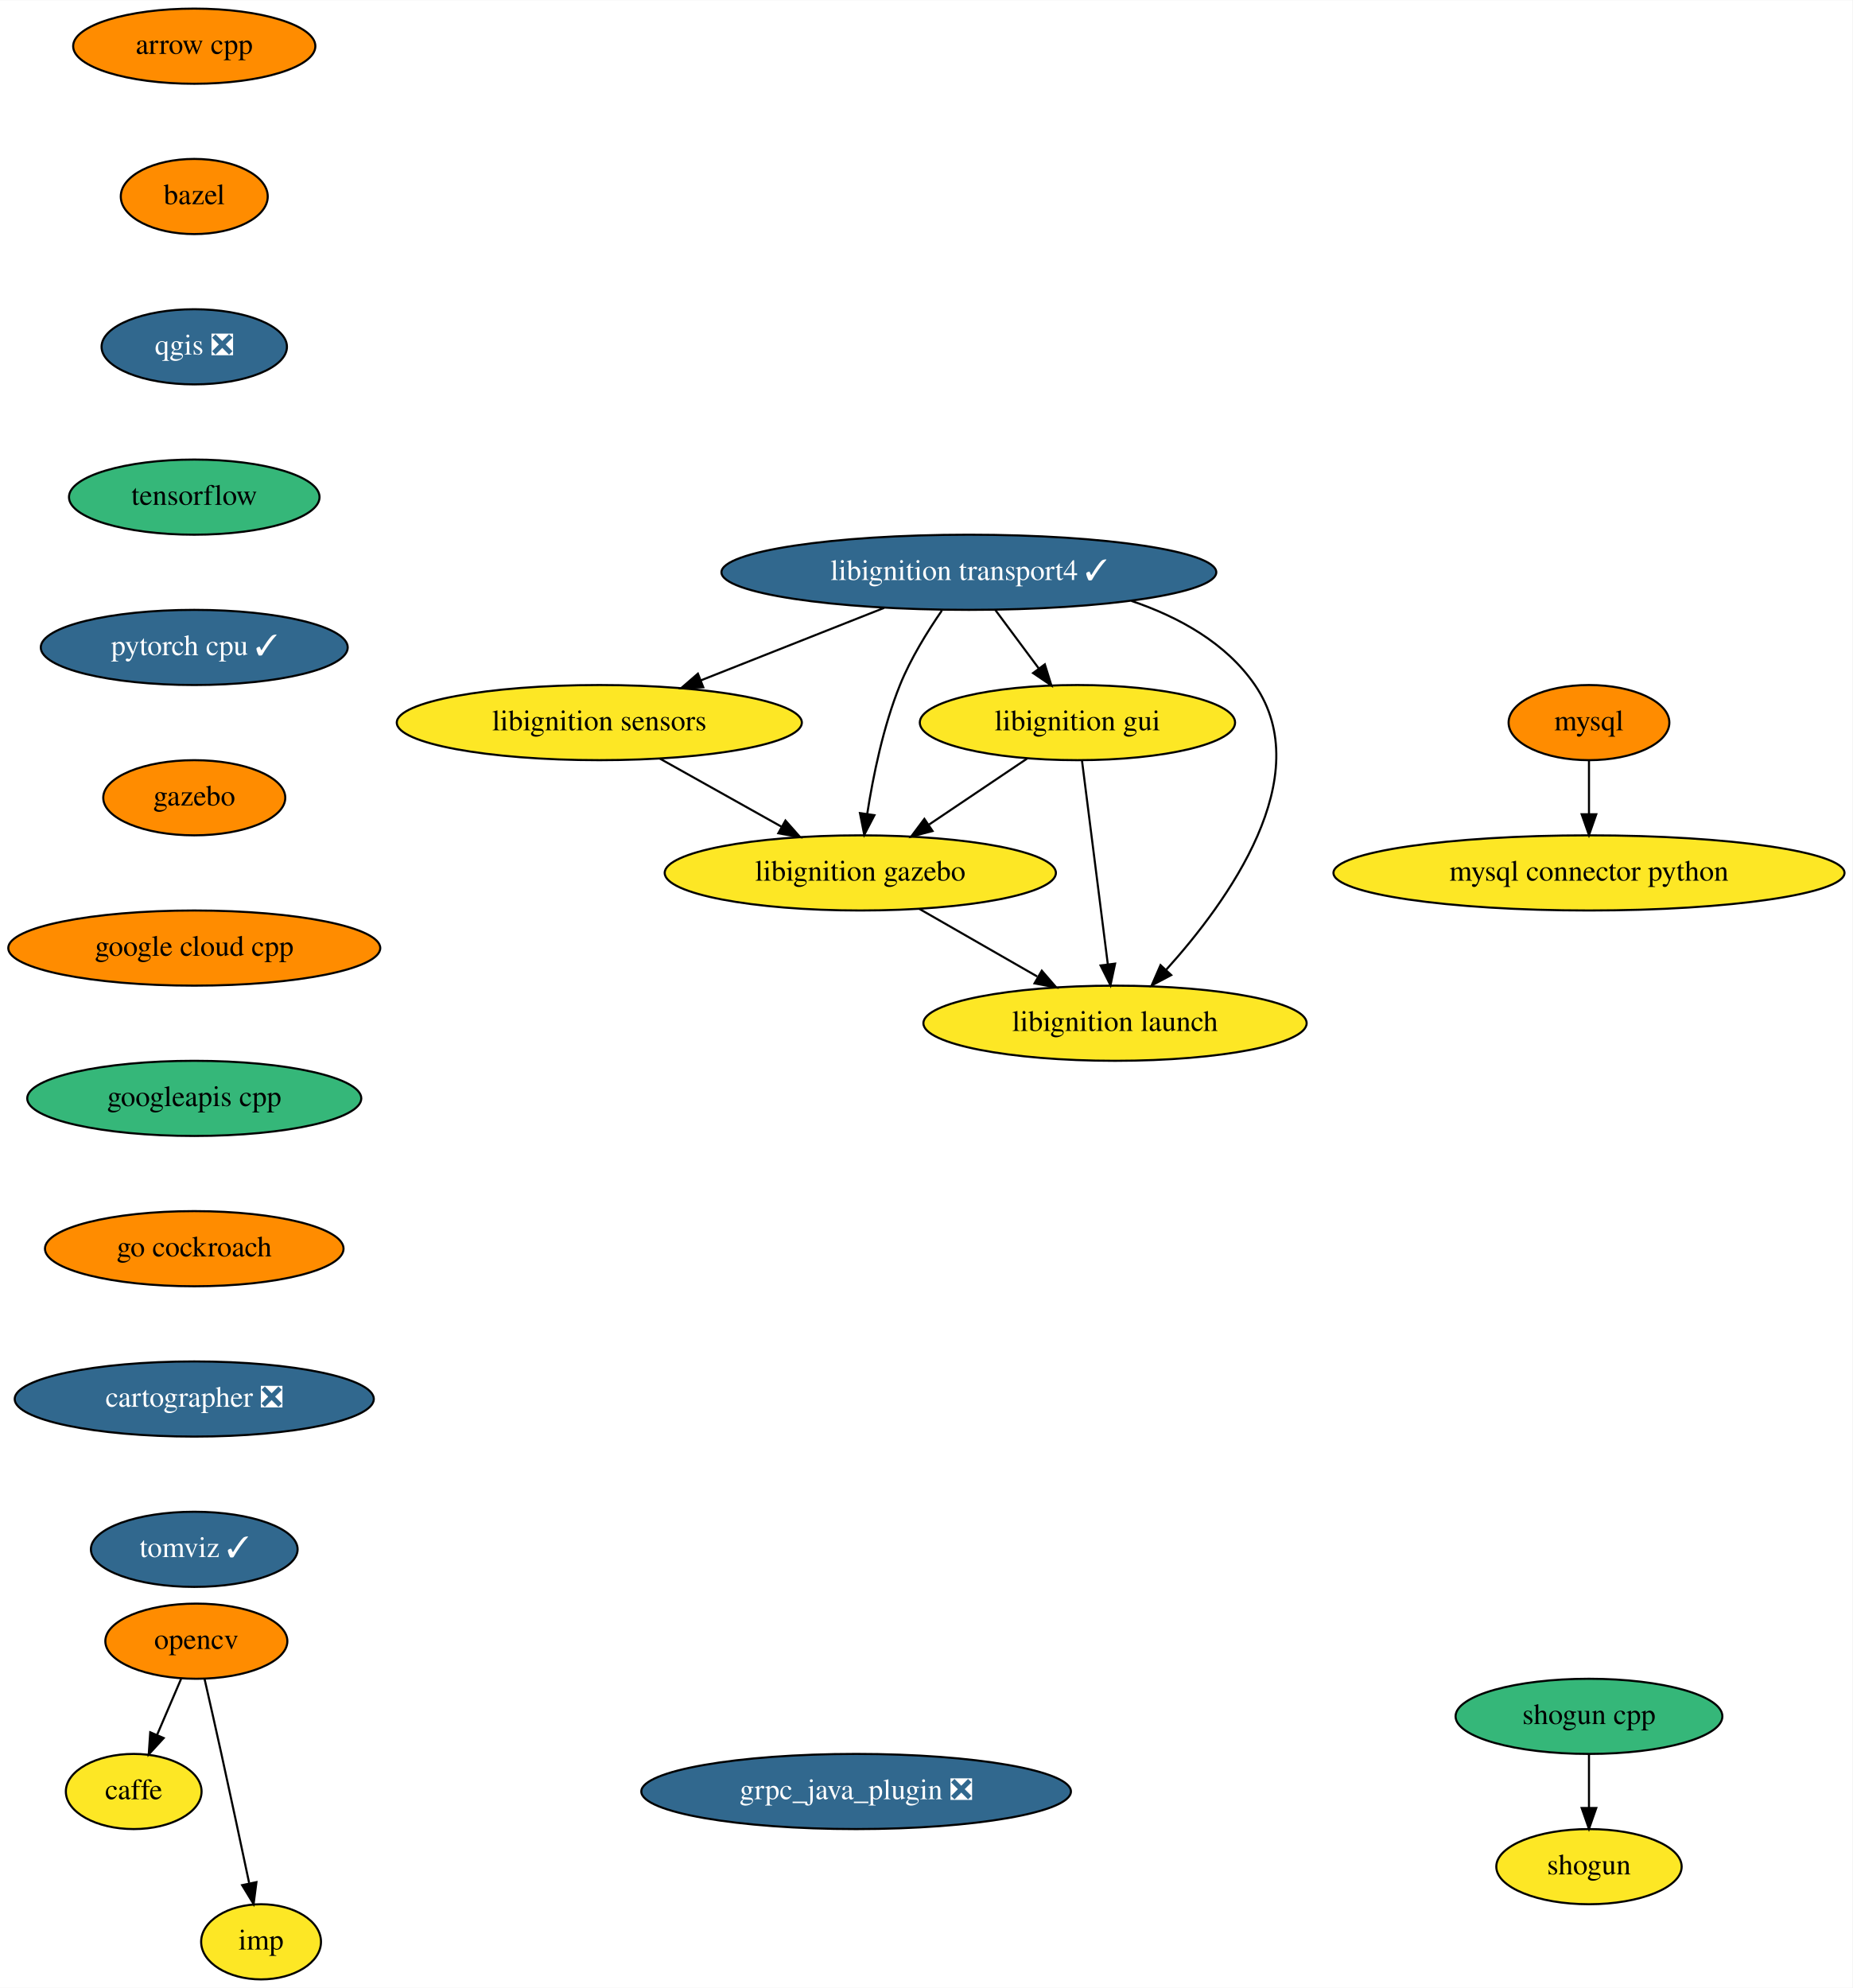
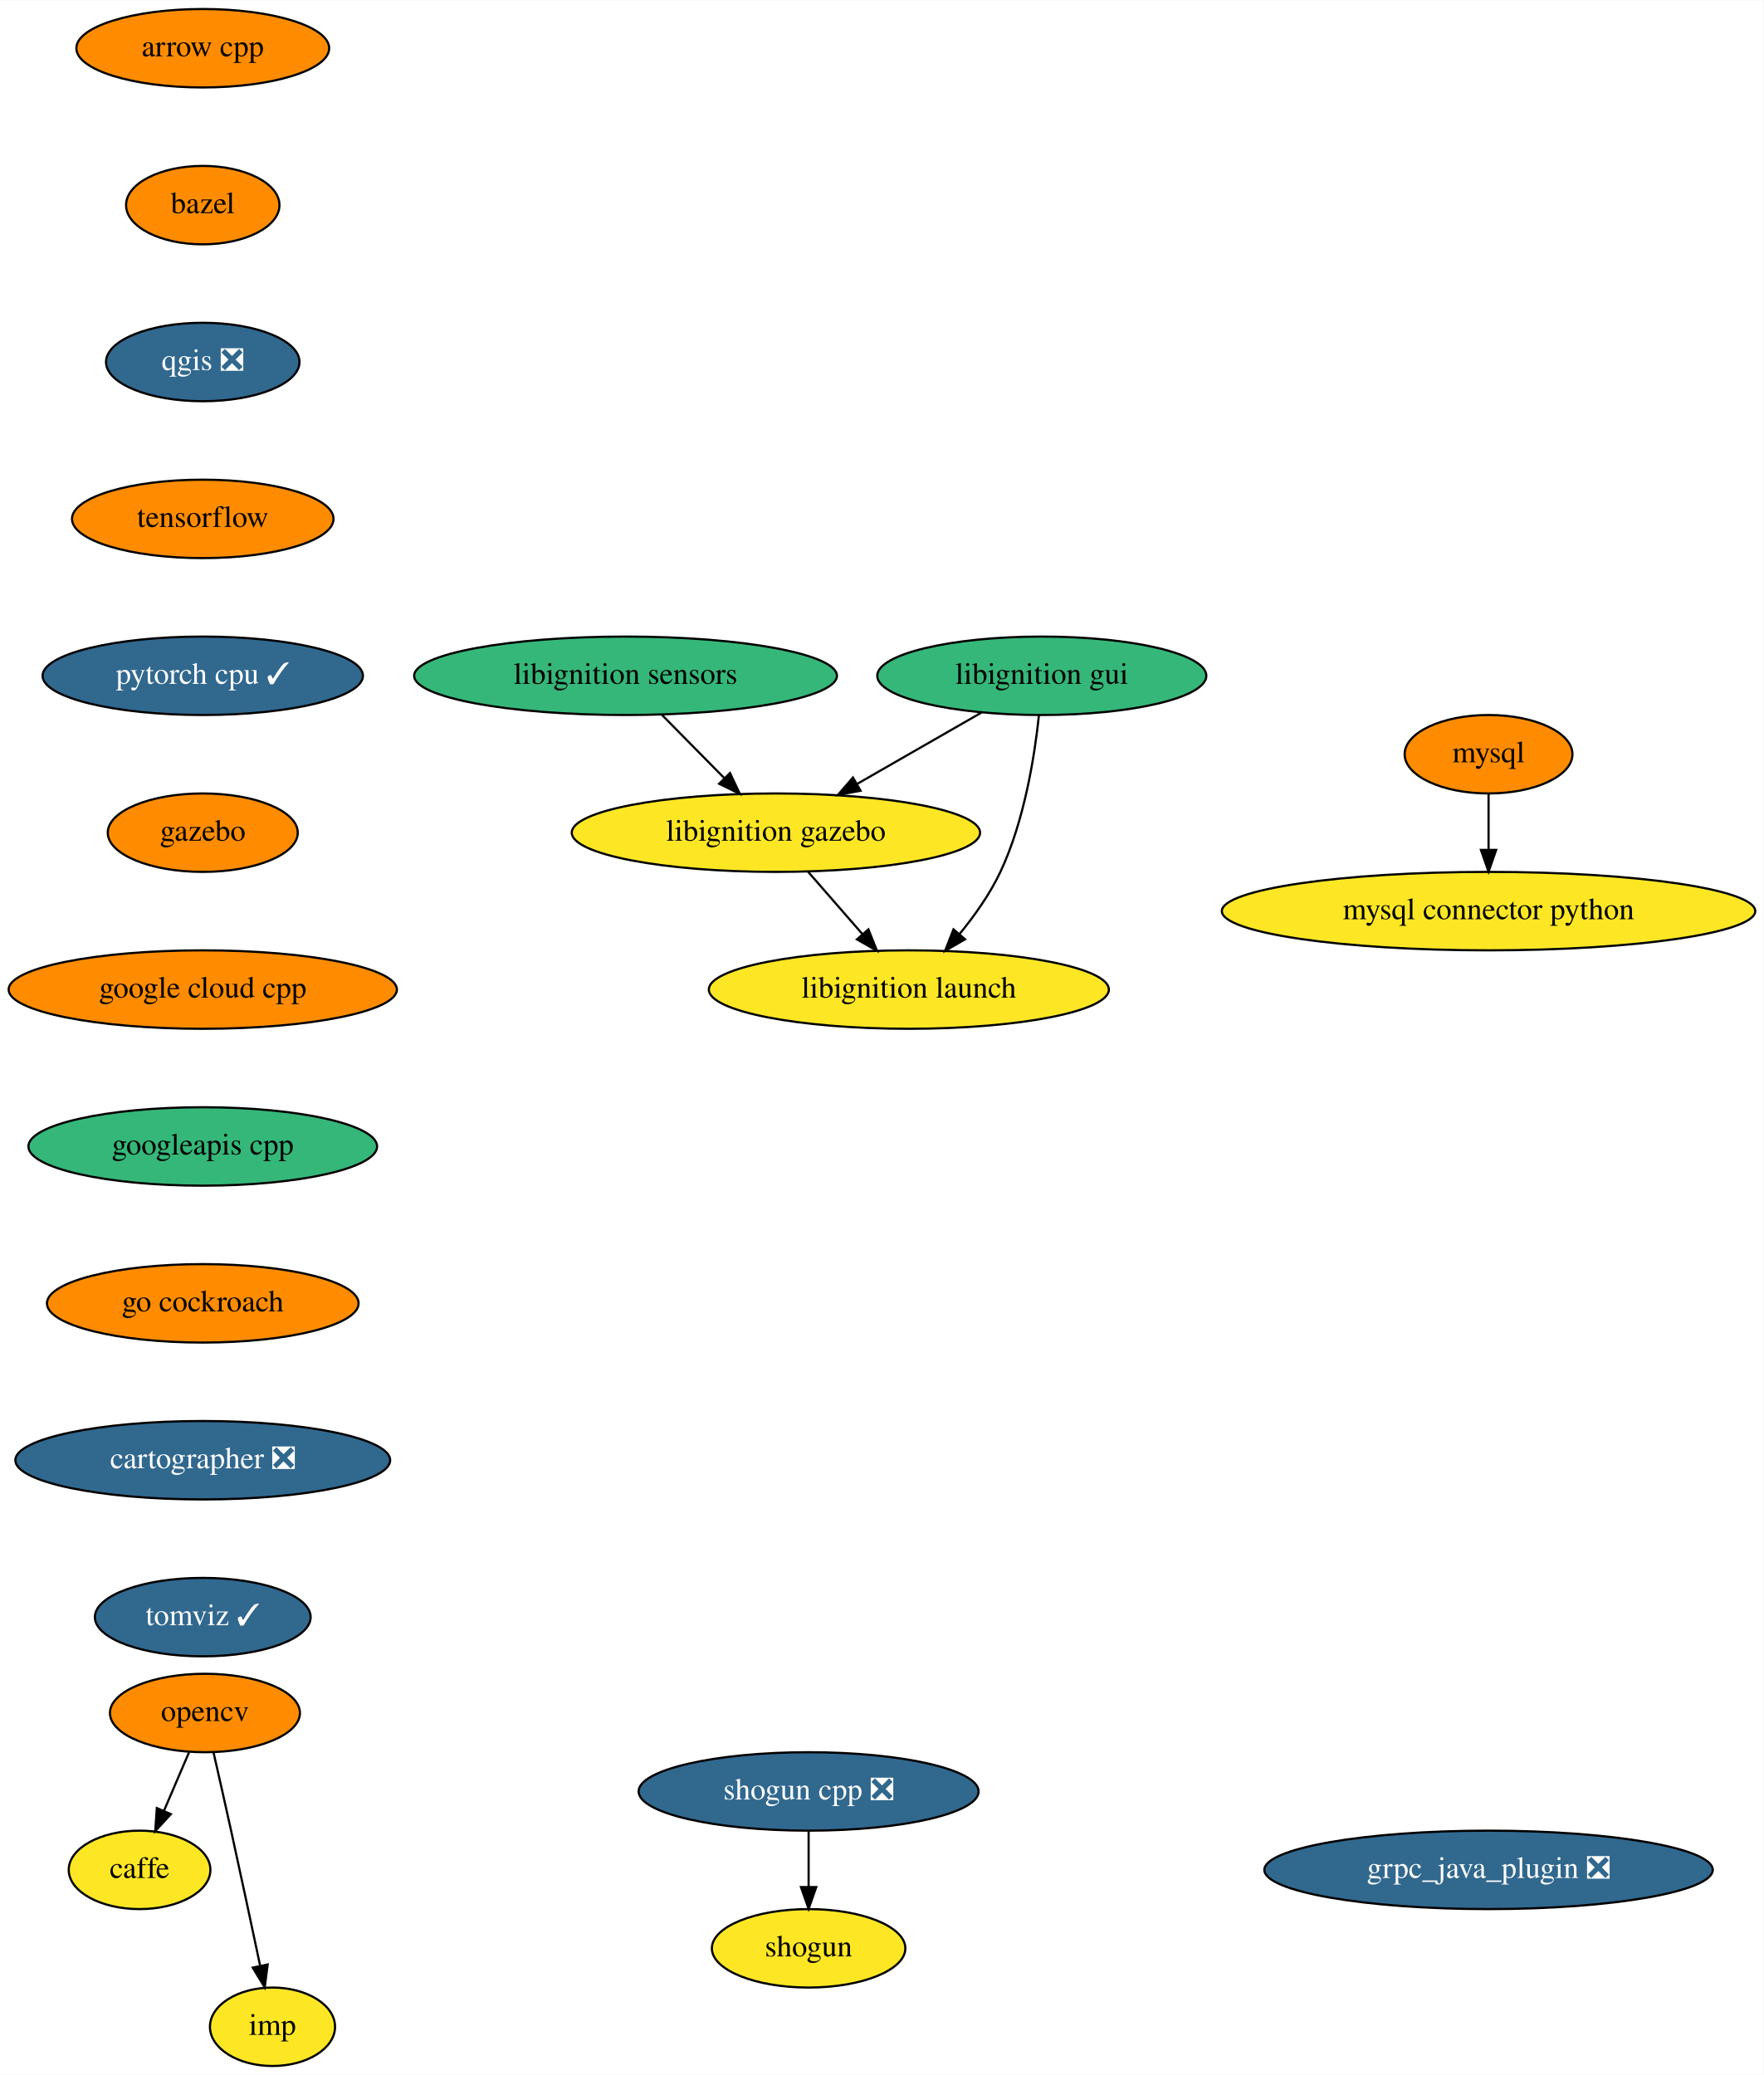
- <svg xmlns="http://www.w3.org/2000/svg" xmlns:xlink="http://www.w3.org/1999/xlink" width="887pt" height="952pt" viewBox="0.00 0.00 887.23 952.00">
+ <svg xmlns="http://www.w3.org/2000/svg" xmlns:xlink="http://www.w3.org/1999/xlink" width="809pt" height="952pt" viewBox="0.00 0.00 809.23 952.00">
  <g id="graph0" class="graph" transform="scale(1 1) rotate(0) translate(4 948)">
-     <polygon fill="white" stroke="transparent" points="-4,4 -4,-948 883.23,-948 883.23,4 -4,4" />
+     <polygon fill="white" stroke="transparent" points="-4,4 -4,-948 805.23,-948 805.23,4 -4,4" />
    <g id="node1" class="node">
      <g id="a_node1">
        <a xlink:href="https://github.com/conda-forge/arrow-cpp-feedstock" xlink:title="arrow cpp">
          <ellipse fill="#ff8c00" stroke="black" cx="89.04" cy="-926" rx="58" ry="18" />
          <text text-anchor="middle" x="89.04" y="-922.3" font-family="Times,serif" font-size="14.00">arrow cpp</text>
        </a>
      </g>
    </g>
    <g id="node2" class="node">
      <g id="a_node2">
        <a xlink:href="https://github.com/conda-forge/bazel-feedstock" xlink:title="bazel">
          <ellipse fill="#ff8c00" stroke="black" cx="89.04" cy="-854" rx="35.19" ry="18" />
          <text text-anchor="middle" x="89.04" y="-850.3" font-family="Times,serif" font-size="14.00">bazel</text>
        </a>
      </g>
    </g>
    <g id="node3" class="node">
      <g id="a_node3">
        <a xlink:href="https://github.com/conda-forge/qgis-feedstock/pull/204" xlink:title="qgis ❎">
          <ellipse fill="#31688e" stroke="black" cx="89.04" cy="-782" rx="44.39" ry="18" />
          <text text-anchor="middle" x="89.04" y="-778.3" font-family="Times,serif" font-size="14.00" fill="white">qgis ❎</text>
        </a>
      </g>
    </g>
    <g id="node9" class="node">
      <g id="a_node9">
        <a xlink:href="https://github.com/conda-forge/tensorflow-feedstock" xlink:title="tensorflow">
-           <ellipse fill="#35b779" stroke="black" cx="89.04" cy="-710" rx="60" ry="18" />
+           <ellipse fill="#ff8c00" stroke="black" cx="89.04" cy="-710" rx="60" ry="18" />
          <text text-anchor="middle" x="89.04" y="-706.3" font-family="Times,serif" font-size="14.00">tensorflow</text>
        </a>
      </g>
    </g>
    <g id="node4" class="node">
      <g id="a_node4">
        <a xlink:href="https://github.com/conda-forge/caffe-feedstock" xlink:title="caffe">
          <ellipse fill="#fde725" stroke="black" cx="60.04" cy="-90" rx="32.5" ry="18" />
          <text text-anchor="middle" x="60.04" y="-86.3" font-family="Times,serif" font-size="14.00">caffe</text>
        </a>
      </g>
    </g>
    <g id="node5" class="node">
      <g id="a_node5">
        <a xlink:href="https://github.com/conda-forge/mysql-feedstock" xlink:title="mysql">
-           <ellipse fill="#ff8c00" stroke="black" cx="757.04" cy="-602" rx="38.5" ry="18" />
-           <text text-anchor="middle" x="757.04" y="-598.3" font-family="Times,serif" font-size="14.00">mysql</text>
+           <ellipse fill="#ff8c00" stroke="black" cx="679.04" cy="-602" rx="38.5" ry="18" />
+           <text text-anchor="middle" x="679.04" y="-598.3" font-family="Times,serif" font-size="14.00">mysql</text>
        </a>
      </g>
    </g>
    <g id="node6" class="node">
      <g id="a_node6">
        <a xlink:href="https://github.com/conda-forge/mysql-connector-python-feedstock" xlink:title="mysql connector python">
-           <ellipse fill="#fde725" stroke="black" cx="757.04" cy="-530" rx="122.38" ry="18" />
-           <text text-anchor="middle" x="757.04" y="-526.3" font-family="Times,serif" font-size="14.00">mysql connector python</text>
+           <ellipse fill="#fde725" stroke="black" cx="679.04" cy="-530" rx="122.38" ry="18" />
+           <text text-anchor="middle" x="679.04" y="-526.3" font-family="Times,serif" font-size="14.00">mysql connector python</text>
        </a>
      </g>
    </g>
    <g id="edge3" class="edge">
-       <path fill="none" stroke="black" d="M757.04,-583.7C757.04,-575.98 757.04,-566.71 757.04,-558.11" />
-       <polygon fill="black" stroke="black" points="760.54,-558.1 757.04,-548.1 753.54,-558.1 760.54,-558.1" />
+       <path fill="none" stroke="black" d="M679.04,-583.7C679.04,-575.98 679.04,-566.71 679.04,-558.11" />
+       <polygon fill="black" stroke="black" points="682.54,-558.1 679.04,-548.1 675.54,-558.1 682.54,-558.1" />
    </g>
    <g id="node7" class="node">
      <g id="a_node7">
        <a xlink:href="https://github.com/conda-forge/opencv-feedstock" xlink:title="opencv">
          <ellipse fill="#ff8c00" stroke="black" cx="90.04" cy="-162" rx="43.59" ry="18" />
          <text text-anchor="middle" x="90.04" y="-158.3" font-family="Times,serif" font-size="14.00">opencv</text>
        </a>
      </g>
    </g>
    <g id="edge4" class="edge">
      <path fill="none" stroke="black" d="M82.78,-144.05C79.32,-135.97 75.09,-126.12 71.23,-117.11" />
      <polygon fill="black" stroke="black" points="74.39,-115.6 67.24,-107.79 67.96,-118.36 74.39,-115.6" />
    </g>
    <g id="node8" class="node">
      <g id="a_node8">
        <a xlink:href="https://github.com/conda-forge/imp-feedstock" xlink:title="imp">
          <ellipse fill="#fde725" stroke="black" cx="121.04" cy="-18" rx="28.7" ry="18" />
          <text text-anchor="middle" x="121.04" y="-14.3" font-family="Times,serif" font-size="14.00">imp</text>
        </a>
      </g>
    </g>
    <g id="edge5" class="edge">
      <path fill="none" stroke="black" d="M93.99,-143.83C96.35,-133.46 99.41,-119.98 102.04,-108 106.6,-87.3 111.59,-63.85 115.32,-46.22" />
      <polygon fill="black" stroke="black" points="118.82,-46.58 117.46,-36.08 111.97,-45.14 118.82,-46.58" />
    </g>
    <g id="node12" class="node">
      <g id="a_node12">
        <a xlink:href="https://github.com/conda-forge/pytorch-cpu-feedstock/pull/67" xlink:title="pytorch cpu ✓">
          <ellipse fill="#31688e" stroke="black" cx="89.04" cy="-638" rx="73.5" ry="18" />
          <text text-anchor="middle" x="89.04" y="-634.3" font-family="Times,serif" font-size="14.00" fill="white">pytorch cpu ✓</text>
        </a>
      </g>
    </g>
    <g id="node10" class="node">
      <g id="a_node10">
        <a xlink:href="https://github.com/conda-forge/shogun-feedstock" xlink:title="shogun">
-           <ellipse fill="#fde725" stroke="black" cx="757.04" cy="-54" rx="44.39" ry="18" />
-           <text text-anchor="middle" x="757.04" y="-50.3" font-family="Times,serif" font-size="14.00">shogun</text>
+           <ellipse fill="#fde725" stroke="black" cx="367.04" cy="-54" rx="44.39" ry="18" />
+           <text text-anchor="middle" x="367.04" y="-50.3" font-family="Times,serif" font-size="14.00">shogun</text>
        </a>
      </g>
    </g>
    <g id="node11" class="node">
      <g id="a_node11">
-         <a xlink:href="https://github.com/conda-forge/shogun-cpp-feedstock" xlink:title="shogun cpp">
-           <ellipse fill="#35b779" stroke="black" cx="757.04" cy="-126" rx="63.89" ry="18" />
-           <text text-anchor="middle" x="757.04" y="-122.3" font-family="Times,serif" font-size="14.00">shogun cpp</text>
+         <a xlink:href="https://github.com/conda-forge/shogun-cpp-feedstock/pull/48" xlink:title="shogun cpp ❎">
+           <ellipse fill="#31688e" stroke="black" cx="367.04" cy="-126" rx="78" ry="18" />
+           <text text-anchor="middle" x="367.04" y="-122.3" font-family="Times,serif" font-size="14.00" fill="white">shogun cpp ❎</text>
        </a>
      </g>
    </g>
    <g id="edge7" class="edge">
-       <path fill="none" stroke="black" d="M757.04,-107.7C757.04,-99.98 757.04,-90.71 757.04,-82.11" />
-       <polygon fill="black" stroke="black" points="760.54,-82.1 757.04,-72.1 753.54,-82.1 760.54,-82.1" />
+       <path fill="none" stroke="black" d="M367.04,-107.7C367.04,-99.98 367.04,-90.71 367.04,-82.11" />
+       <polygon fill="black" stroke="black" points="370.54,-82.1 367.04,-72.1 363.54,-82.1 370.54,-82.1" />
    </g>
    <g id="node13" class="node">
      <g id="a_node13">
        <a xlink:href="https://github.com/conda-forge/gazebo-feedstock" xlink:title="gazebo">
          <ellipse fill="#ff8c00" stroke="black" cx="89.04" cy="-566" rx="43.59" ry="18" />
          <text text-anchor="middle" x="89.04" y="-562.3" font-family="Times,serif" font-size="14.00">gazebo</text>
        </a>
      </g>
    </g>
-     <g id="node19" class="node">
-       <g id="a_node19">
+     <g id="node14" class="node">
+       <g id="a_node14">
        <a xlink:href="https://github.com/conda-forge/google-cloud-cpp-feedstock" xlink:title="google cloud cpp">
          <ellipse fill="#ff8c00" stroke="black" cx="89.04" cy="-494" rx="89.08" ry="18" />
          <text text-anchor="middle" x="89.04" y="-490.3" font-family="Times,serif" font-size="14.00">google cloud cpp</text>
        </a>
      </g>
    </g>
-     <g id="node14" class="node">
-       <g id="a_node14">
-         <a xlink:href="https://github.com/conda-forge/libignition-transport4-feedstock/pull/44" xlink:title="libignition transport4 ✓">
-           <ellipse fill="#31688e" stroke="black" cx="460.04" cy="-674" rx="118.5" ry="18" />
-           <text text-anchor="middle" x="460.04" y="-670.3" font-family="Times,serif" font-size="14.00" fill="white">libignition transport4 ✓</text>
-         </a>
-       </g>
-     </g>
    <g id="node15" class="node">
      <g id="a_node15">
-         <a xlink:href="https://github.com/conda-forge/libignition-sensors-feedstock" xlink:title="libignition sensors">
-           <ellipse fill="#fde725" stroke="black" cx="283.04" cy="-602" rx="97" ry="18" />
-           <text text-anchor="middle" x="283.04" y="-598.3" font-family="Times,serif" font-size="14.00">libignition sensors</text>
-         </a>
-       </g>
-     </g>
-     <g id="edge10" class="edge">
-       <path fill="none" stroke="black" d="M419.43,-656.94C393.32,-646.61 359.25,-633.14 331.7,-622.24" />
-       <polygon fill="black" stroke="black" points="332.83,-618.93 322.24,-618.5 330.26,-625.44 332.83,-618.93" />
-     </g>
-     <g id="node16" class="node">
-       <g id="a_node16">
-         <a xlink:href="https://github.com/conda-forge/libignition-gui-feedstock" xlink:title="libignition gui">
-           <ellipse fill="#fde725" stroke="black" cx="512.04" cy="-602" rx="75.5" ry="18" />
-           <text text-anchor="middle" x="512.04" y="-598.3" font-family="Times,serif" font-size="14.00">libignition gui</text>
-         </a>
-       </g>
-     </g>
-     <g id="edge11" class="edge">
-       <path fill="none" stroke="black" d="M472.63,-656.05C478.89,-647.63 486.58,-637.28 493.5,-627.97" />
-       <polygon fill="black" stroke="black" points="496.42,-629.9 499.57,-619.79 490.8,-625.73 496.42,-629.9" />
-     </g>
-     <g id="node17" class="node">
-       <g id="a_node17">
-         <a xlink:href="https://github.com/conda-forge/libignition-gazebo-feedstock" xlink:title="libignition gazebo">
-           <ellipse fill="#fde725" stroke="black" cx="408.04" cy="-530" rx="93.68" ry="18" />
-           <text text-anchor="middle" x="408.04" y="-526.3" font-family="Times,serif" font-size="14.00">libignition gazebo</text>
-         </a>
-       </g>
-     </g>
-     <g id="edge12" class="edge">
-       <path fill="none" stroke="black" d="M447.11,-655.68C440.23,-645.7 432.15,-632.66 427.04,-620 419.02,-600.13 414.17,-576.33 411.37,-558.35" />
-       <polygon fill="black" stroke="black" points="414.81,-557.65 409.93,-548.25 407.88,-558.64 414.81,-557.65" />
-     </g>
-     <g id="node18" class="node">
-       <g id="a_node18">
-         <a xlink:href="https://github.com/conda-forge/libignition-launch-feedstock" xlink:title="libignition launch">
-           <ellipse fill="#fde725" stroke="black" cx="530.04" cy="-458" rx="91.78" ry="18" />
-           <text text-anchor="middle" x="530.04" y="-454.3" font-family="Times,serif" font-size="14.00">libignition launch</text>
-         </a>
-       </g>
-     </g>
-     <g id="edge13" class="edge">
-       <path fill="none" stroke="black" d="M537.83,-660.31C560.71,-652.57 583.27,-640.09 597.04,-620 627.15,-576.07 584.25,-516.5 554.46,-483.52" />
-       <polygon fill="black" stroke="black" points="556.96,-481.07 547.59,-476.12 551.83,-485.83 556.96,-481.07" />
-     </g>
-     <g id="edge14" class="edge">
-       <path fill="none" stroke="black" d="M312.03,-584.76C329.39,-575.05 351.64,-562.59 370.34,-552.11" />
-       <polygon fill="black" stroke="black" points="372.19,-555.09 379.21,-547.15 368.77,-548.98 372.19,-555.09" />
-     </g>
-     <g id="edge15" class="edge">
-       <path fill="none" stroke="black" d="M487.92,-584.76C473.98,-575.38 456.23,-563.44 441.01,-553.19" />
-       <polygon fill="black" stroke="black" points="442.64,-550.07 432.39,-547.39 438.73,-555.88 442.64,-550.07" />
-     </g>
-     <g id="edge16" class="edge">
-       <path fill="none" stroke="black" d="M514.21,-583.87C517.28,-559.67 522.92,-515.21 526.57,-486.39" />
-       <polygon fill="black" stroke="black" points="530.08,-486.55 527.86,-476.19 523.13,-485.67 530.08,-486.55" />
-     </g>
-     <g id="edge17" class="edge">
-       <path fill="none" stroke="black" d="M436.34,-512.76C453.12,-503.13 474.6,-490.81 492.75,-480.4" />
-       <polygon fill="black" stroke="black" points="494.97,-483.16 501.9,-475.15 491.48,-477.09 494.97,-483.16" />
-     </g>
-     <g id="node20" class="node">
-       <g id="a_node20">
        <a xlink:href="https://github.com/conda-forge/googleapis-cpp-feedstock" xlink:title="googleapis cpp">
          <ellipse fill="#35b779" stroke="black" cx="89.04" cy="-422" rx="80" ry="18" />
          <text text-anchor="middle" x="89.04" y="-418.3" font-family="Times,serif" font-size="14.00">googleapis cpp</text>
        </a>
      </g>
    </g>
-     <g id="node21" class="node">
-       <g id="a_node21">
+     <g id="node16" class="node">
+       <g id="a_node16">
        <a xlink:href="https://github.com/conda-forge/go-cockroach-feedstock" xlink:title="go cockroach">
          <ellipse fill="#ff8c00" stroke="black" cx="89.04" cy="-350" rx="71.5" ry="18" />
          <text text-anchor="middle" x="89.04" y="-346.3" font-family="Times,serif" font-size="14.00">go cockroach</text>
        </a>
      </g>
    </g>
-     <g id="node22" class="node">
-       <g id="a_node22">
+     <g id="node17" class="node">
+       <g id="a_node17">
        <a xlink:href="https://github.com/conda-forge/cartographer-feedstock/pull/20" xlink:title="cartographer ❎">
          <ellipse fill="#31688e" stroke="black" cx="89.04" cy="-278" rx="86" ry="18" />
          <text text-anchor="middle" x="89.04" y="-274.3" font-family="Times,serif" font-size="14.00" fill="white">cartographer ❎</text>
        </a>
      </g>
    </g>
-     <g id="node23" class="node">
-       <g id="a_node23">
+     <g id="node18" class="node">
+       <g id="a_node18">
        <a xlink:href="https://github.com/conda-forge/tomviz-feedstock/pull/11" xlink:title="tomviz ✓">
          <ellipse fill="#31688e" stroke="black" cx="89.04" cy="-206" rx="49.5" ry="18" />
          <text text-anchor="middle" x="89.04" y="-202.3" font-family="Times,serif" font-size="14.00" fill="white">tomviz ✓</text>
        </a>
      </g>
    </g>
-     <g id="node24" class="node">
-       <g id="a_node24">
+     <g id="node19" class="node">
+       <g id="a_node19">
+         <a xlink:href="https://github.com/conda-forge/libignition-sensors-feedstock" xlink:title="libignition sensors">
+           <ellipse fill="#35b779" stroke="black" cx="283.04" cy="-638" rx="97" ry="18" />
+           <text text-anchor="middle" x="283.04" y="-634.3" font-family="Times,serif" font-size="14.00">libignition sensors</text>
+         </a>
+       </g>
+     </g>
+     <g id="node20" class="node">
+       <g id="a_node20">
+         <a xlink:href="https://github.com/conda-forge/libignition-gazebo-feedstock" xlink:title="libignition gazebo">
+           <ellipse fill="#fde725" stroke="black" cx="352.04" cy="-566" rx="93.68" ry="18" />
+           <text text-anchor="middle" x="352.04" y="-562.3" font-family="Times,serif" font-size="14.00">libignition gazebo</text>
+         </a>
+       </g>
+     </g>
+     <g id="edge15" class="edge">
+       <path fill="none" stroke="black" d="M299.75,-620.05C308.31,-611.37 318.88,-600.64 328.27,-591.11" />
+       <polygon fill="black" stroke="black" points="330.97,-593.37 335.49,-583.79 325.98,-588.45 330.97,-593.37" />
+     </g>
+     <g id="node21" class="node">
+       <g id="a_node21">
+         <a xlink:href="https://github.com/conda-forge/libignition-launch-feedstock" xlink:title="libignition launch">
+           <ellipse fill="#fde725" stroke="black" cx="413.04" cy="-494" rx="91.78" ry="18" />
+           <text text-anchor="middle" x="413.04" y="-490.3" font-family="Times,serif" font-size="14.00">libignition launch</text>
+         </a>
+       </g>
+     </g>
+     <g id="edge16" class="edge">
+       <path fill="none" stroke="black" d="M366.81,-548.05C374.3,-539.46 383.54,-528.86 391.78,-519.4" />
+       <polygon fill="black" stroke="black" points="394.48,-521.63 398.41,-511.79 389.2,-517.03 394.48,-521.63" />
+     </g>
+     <g id="node22" class="node">
+       <g id="a_node22">
+         <a xlink:href="https://github.com/conda-forge/libignition-gui-feedstock" xlink:title="libignition gui">
+           <ellipse fill="#35b779" stroke="black" cx="474.04" cy="-638" rx="75.5" ry="18" />
+           <text text-anchor="middle" x="474.04" y="-634.3" font-family="Times,serif" font-size="14.00">libignition gui</text>
+         </a>
+       </g>
+     </g>
+     <g id="edge17" class="edge">
+       <path fill="none" stroke="black" d="M446.36,-621.12C429.44,-611.41 407.59,-598.87 389.19,-588.31" />
+       <polygon fill="black" stroke="black" points="390.88,-585.25 380.46,-583.31 387.39,-591.32 390.88,-585.25" />
+     </g>
+     <g id="edge18" class="edge">
+       <path fill="none" stroke="black" d="M472.72,-619.86C470.78,-601.37 466.08,-571.44 455.04,-548 450.26,-537.86 443.21,-527.91 436.24,-519.42" />
+       <polygon fill="black" stroke="black" points="438.83,-517.07 429.66,-511.77 433.52,-521.63 438.83,-517.07" />
+     </g>
+     <g id="node23" class="node">
+       <g id="a_node23">
        <a xlink:href="https://github.com/conda-forge/grpc_java_plugin-feedstock/pull/16" xlink:title="grpc_java_plugin ❎">
-           <ellipse fill="#31688e" stroke="black" cx="406.04" cy="-90" rx="102.88" ry="18" />
-           <text text-anchor="middle" x="406.04" y="-86.3" font-family="Times,serif" font-size="14.00" fill="white">grpc_java_plugin ❎</text>
+           <ellipse fill="#31688e" stroke="black" cx="679.04" cy="-90" rx="102.88" ry="18" />
+           <text text-anchor="middle" x="679.04" y="-86.3" font-family="Times,serif" font-size="14.00" fill="white">grpc_java_plugin ❎</text>
        </a>
      </g>
    </g>
  </g>
</svg>
